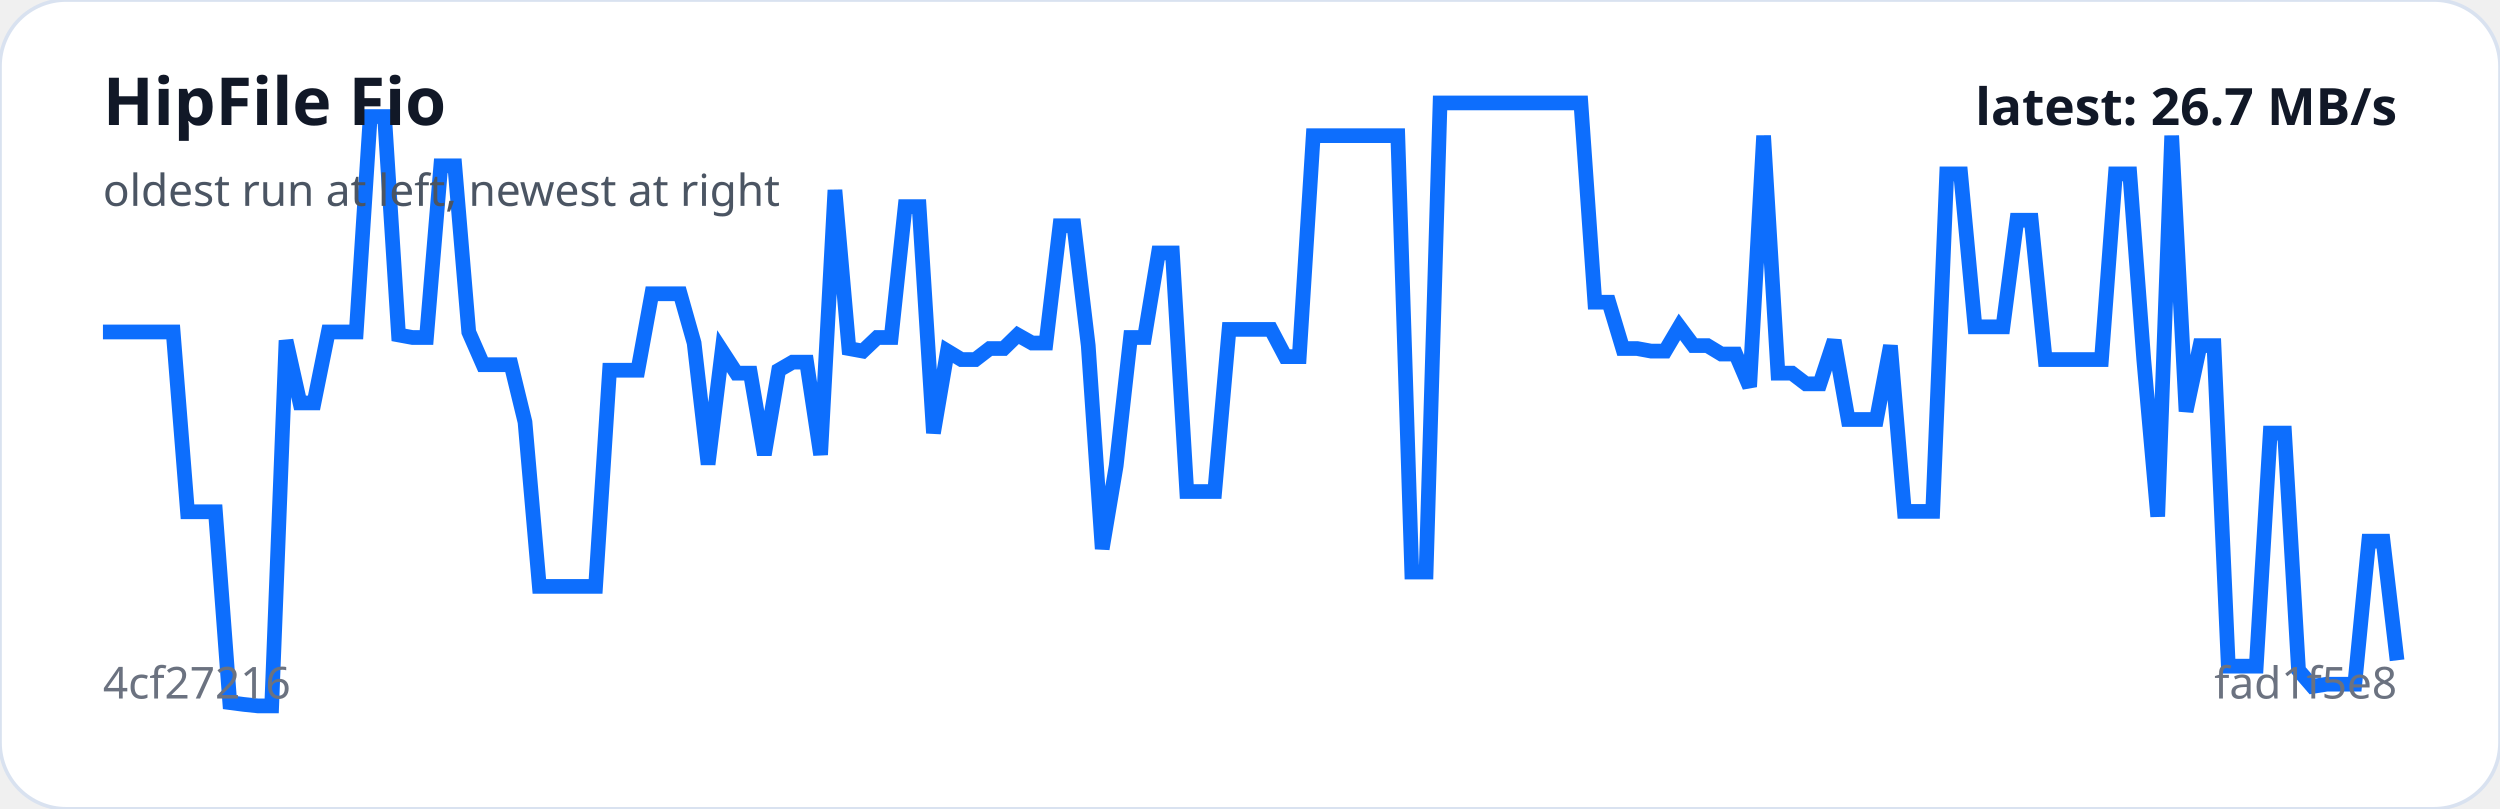
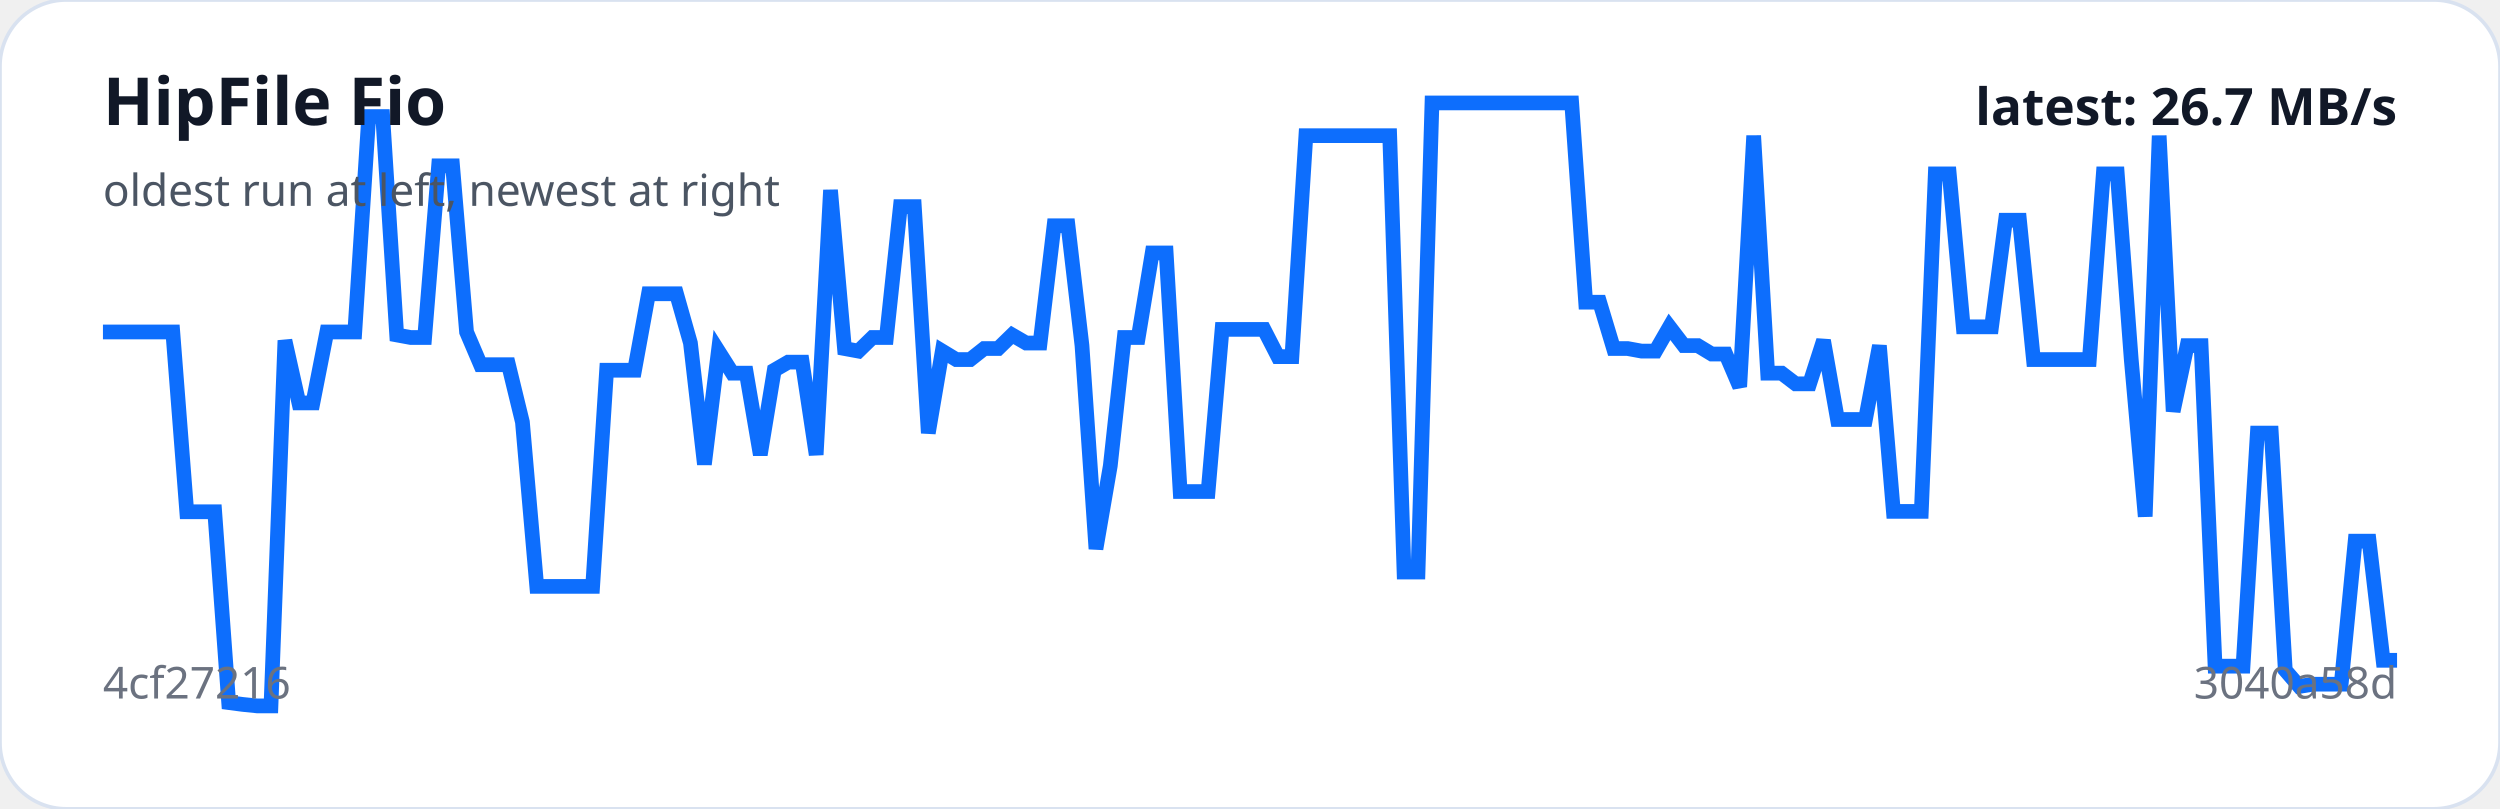
<svg xmlns="http://www.w3.org/2000/svg" viewBox="0 0 680 220" width="100%" role="img" aria-label="HipFile Fio trend">
  <rect width="100%" height="100%" rx="18" fill="#ffffff" stroke="#d9e2f0" />
-   <polyline fill="none" stroke="#0d6efd" stroke-width="4" points="28.0,90.3 31.8,90.3 35.7,90.3 39.5,90.3 43.3,90.3 47.1,90.3 51.0,139.2 54.8,139.2 58.6,139.2 62.5,191.1 66.3,191.6 70.1,192.0 73.9,192.0 77.8,92.6 81.6,109.6 85.4,109.6 89.3,90.3 93.1,90.3 96.9,90.3 100.7,31.7 104.6,31.7 108.4,91.1 112.2,91.8 116.0,91.8 119.9,45.1 123.7,45.1 127.5,90.3 131.4,99.2 135.2,99.2 139.0,99.2 142.8,114.8 146.7,159.5 150.5,159.5 154.3,159.5 158.2,159.5 162.0,159.5 165.8,100.7 169.6,100.7 173.5,100.7 177.3,79.9 181.1,79.9 185.0,79.9 188.8,93.3 192.6,126.3 196.4,95.5 200.3,101.5 204.1,101.5 207.9,123.7 211.8,100.7 215.6,98.5 219.4,98.5 223.2,123.7 227.1,51.7 230.9,94.8 234.7,95.5 238.6,91.8 242.4,91.8 246.2,56.2 250.0,56.2 253.9,117.8 257.7,95.5 261.5,97.8 265.3,97.8 269.2,94.8 273.0,94.8 276.8,91.1 280.7,93.3 284.5,93.3 288.3,61.4 292.1,61.4 296.0,94.0 299.8,149.3 303.6,126.7 307.5,91.8 311.3,91.8 315.1,68.8 318.9,68.8 322.8,133.7 326.6,133.7 330.4,133.7 334.3,89.6 338.1,89.6 341.9,89.6 345.7,89.6 349.6,97.0 353.4,97.0 357.2,36.9 361.1,36.9 364.9,36.9 368.7,36.9 372.5,36.9 376.4,36.9 380.2,36.9 384.0,155.6 387.9,155.6 391.7,28.0 395.5,28.0 399.3,28.0 403.2,28.0 407.0,28.0 410.8,28.0 414.7,28.0 418.5,28.0 422.3,28.0 426.1,28.0 430.0,28.0 433.8,82.2 437.6,82.2 441.4,94.8 445.3,94.8 449.1,95.5 452.9,95.5 456.8,88.9 460.6,94.0 464.4,94.0 468.2,96.3 472.1,96.3 475.9,105.2 479.7,36.9 483.6,101.5 487.4,101.5 491.2,104.4 495.0,104.4 498.9,92.6 502.7,114.1 506.5,114.1 510.4,114.1 514.2,94.0 518.0,139.1 521.8,139.1 525.7,139.1 529.5,47.3 533.3,47.3 537.2,88.9 541.0,88.9 544.8,88.9 548.6,59.9 552.5,59.9 556.3,97.8 560.1,97.8 564.0,97.8 567.8,97.8 571.6,97.8 575.4,47.3 579.3,47.3 583.1,97.8 586.9,140.5 590.7,36.9 594.6,111.9 598.4,94.0 602.2,94.0 606.1,181.2 609.9,181.2 613.7,181.2 617.5,117.8 621.4,117.8 625.2,182.3 629.0,186.7 632.9,186.1 636.7,186.1 640.5,186.1 644.3,147.2 648.2,147.2 652.0,179.6" />
+   <polyline fill="none" stroke="#0d6efd" stroke-width="4" points="28.0,90.3 31.8,90.3 35.6,90.3 39.4,90.3 43.2,90.3 47.0,90.3 50.8,139.2 54.6,139.2 58.4,139.2 62.2,191.1 66.0,191.6 69.9,192.0 73.7,192.0 77.5,92.6 81.3,109.6 85.1,109.6 88.9,90.3 92.7,90.3 96.5,90.3 100.3,31.7 104.1,31.7 107.9,91.1 111.7,91.8 115.5,91.8 119.3,45.1 123.1,45.1 126.9,90.3 130.7,99.2 134.5,99.2 138.3,99.2 142.1,114.8 146.0,159.5 149.8,159.5 153.6,159.5 157.4,159.5 161.2,159.5 165.0,100.7 168.8,100.7 172.6,100.7 176.4,79.9 180.2,79.9 184.0,79.9 187.8,93.3 191.6,126.3 195.4,95.5 199.2,101.5 203.0,101.5 206.8,123.7 210.6,100.7 214.4,98.5 218.2,98.5 222.0,123.7 225.9,51.7 229.7,94.8 233.5,95.5 237.3,91.8 241.1,91.8 244.9,56.2 248.7,56.2 252.5,117.8 256.3,95.5 260.1,97.8 263.9,97.8 267.7,94.8 271.5,94.8 275.3,91.1 279.1,93.3 282.9,93.3 286.7,61.4 290.5,61.4 294.3,94.0 298.1,149.3 302.0,126.7 305.8,91.8 309.6,91.8 313.4,68.8 317.2,68.8 321.0,133.7 324.8,133.7 328.6,133.7 332.4,89.6 336.2,89.6 340.0,89.6 343.8,89.6 347.6,97.0 351.4,97.0 355.2,36.9 359.0,36.9 362.8,36.9 366.6,36.9 370.4,36.9 374.2,36.9 378.0,36.9 381.9,155.6 385.7,155.6 389.5,28.0 393.3,28.0 397.1,28.0 400.9,28.0 404.7,28.0 408.5,28.0 412.3,28.0 416.1,28.0 419.9,28.0 423.7,28.0 427.5,28.0 431.3,82.2 435.1,82.2 438.9,94.8 442.7,94.8 446.5,95.5 450.3,95.5 454.1,88.9 458.0,94.0 461.8,94.0 465.6,96.3 469.4,96.3 473.2,105.2 477.0,36.9 480.8,101.5 484.6,101.5 488.4,104.4 492.2,104.4 496.0,92.6 499.8,114.1 503.6,114.1 507.4,114.1 511.2,94.0 515.0,139.1 518.8,139.1 522.6,139.1 526.4,47.3 530.2,47.3 534.0,88.9 537.9,88.9 541.7,88.9 545.5,59.9 549.3,59.9 553.1,97.8 556.9,97.8 560.7,97.8 564.5,97.8 568.3,97.8 572.1,47.3 575.9,47.3 579.7,97.8 583.5,140.5 587.3,36.9 591.1,111.9 594.9,94.0 598.7,94.0 602.5,181.2 606.3,181.2 610.1,181.2 614.0,117.8 617.8,117.8 621.6,182.3 625.4,186.7 629.2,186.1 633.0,186.1 636.8,186.1 640.6,147.2 644.4,147.2 648.2,179.6 652.0,179.6" />
  <text x="28" y="34" fill="#111827" font-family="system-ui,sans-serif" font-size="18" font-weight="700">HipFile Fio</text>
  <text x="28" y="56" fill="#4b5563" font-family="system-ui,sans-serif" font-size="12">oldest run at left, newest at right</text>
  <text x="28" y="190" fill="#6b7280" font-family="system-ui,sans-serif" font-size="12">4cf27216</text>
-   <text x="652" y="190" text-anchor="end" fill="#6b7280" font-family="system-ui,sans-serif" font-size="12">fad1f5e8</text>
+   <text x="652" y="190" text-anchor="end" fill="#6b7280" font-family="system-ui,sans-serif" font-size="12">3040a58d</text>
  <text x="652" y="34" text-anchor="end" fill="#111827" font-family="system-ui,sans-serif" font-size="14" font-weight="700">latest: 26.7 MB/s</text>
</svg>
